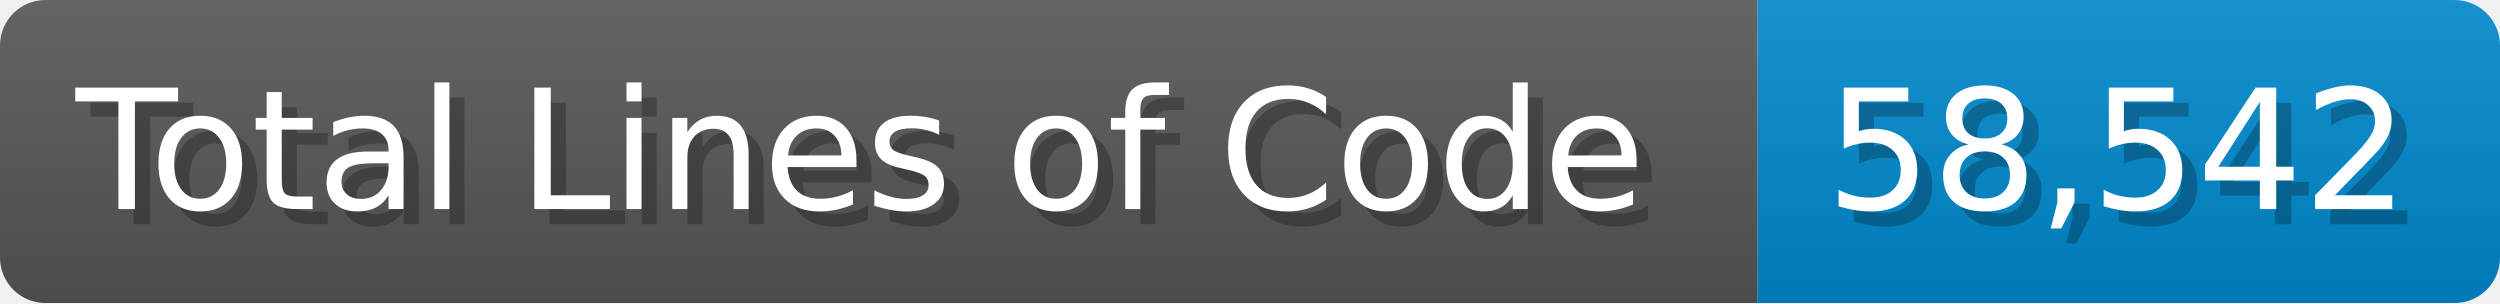
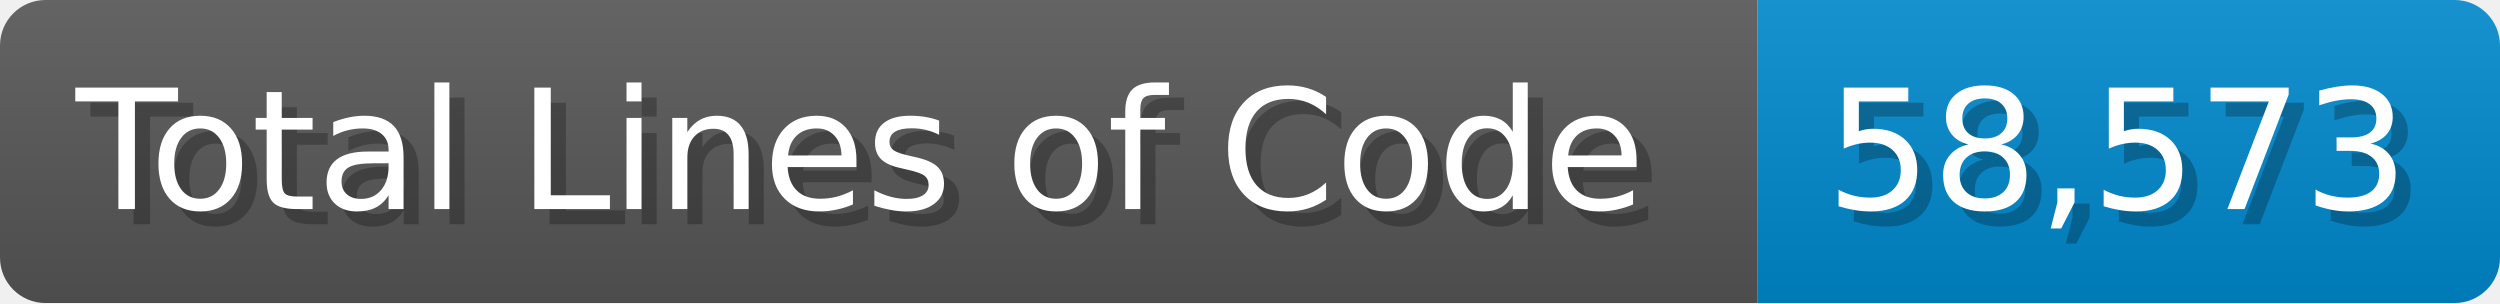
<svg xmlns="http://www.w3.org/2000/svg" width="165" height="20" viewBox="0 0 1650 200">
  <linearGradient id="a" x2="0" y2="100%">
    <stop offset="0" stop-opacity=".1" stop-color="#EEE" />
    <stop offset="1" stop-opacity=".1" />
  </linearGradient>
  <mask id="m">
    <rect width="1650" height="200" rx="30" fill="#FFF" />
  </mask>
  <g mask="url(#m)">
    <rect width="1160" height="200" fill="#555" />
    <rect width="490" height="200" fill="#08C" x="1160" />
    <rect width="1650" height="200" fill="url(#a)" />
  </g>
  <g fill="#fff" text-anchor="start" font-family="Verdana,DejaVu Sans,sans-serif" font-size="110">
    <text x="60" y="148" textLength="1060" fill="#000" opacity="0.25">Total Lines of Code</text>
    <text x="50" y="138" textLength="1060">Total Lines of Code</text>
-     <text x="1215" y="148" textLength="390" fill="#000" opacity="0.25">58,542</text>
-     <text x="1205" y="138" textLength="390">58,542</text>
+     <text x="1215" y="148" textLength="390" fill="#000" opacity="0.25">58,573</text>
+     <text x="1205" y="138" textLength="390">58,573</text>
  </g>
</svg>
